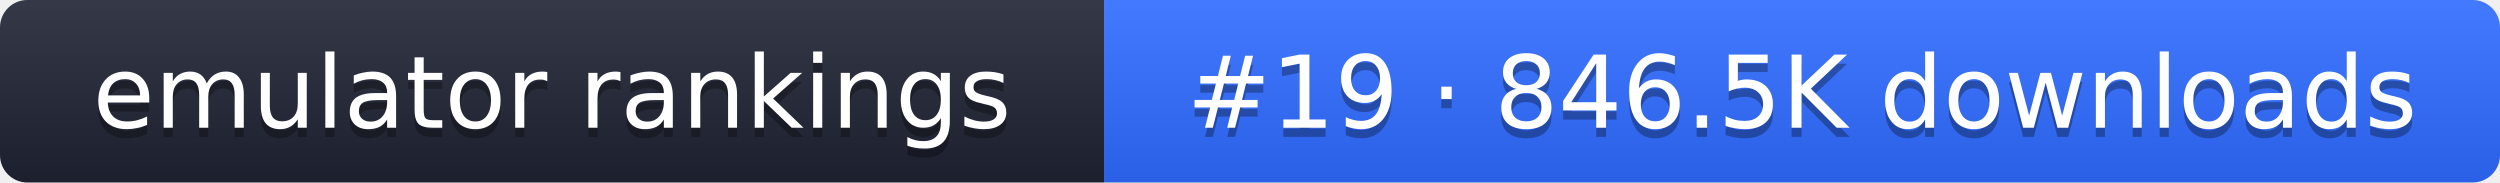
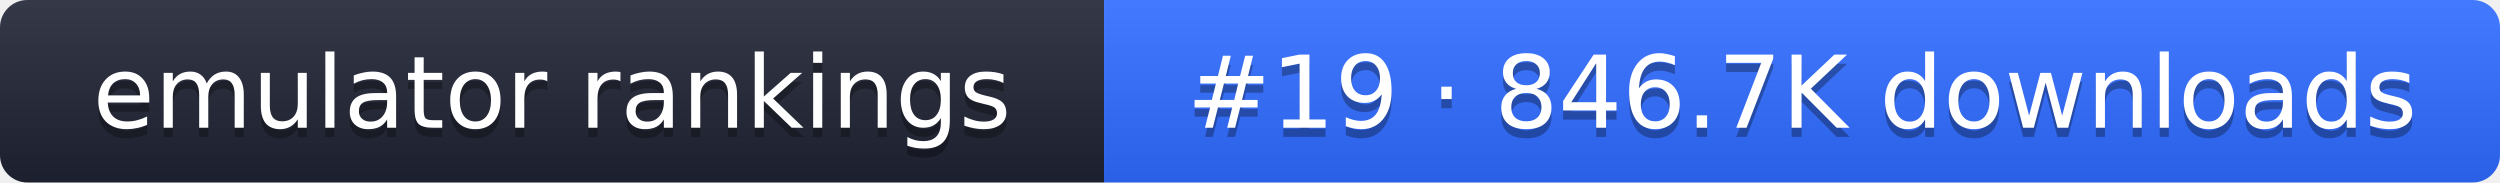
- <svg xmlns="http://www.w3.org/2000/svg" width="274" height="20" role="img" aria-label="emulator rankings: #19 · 846.5K downloads">
+ <svg xmlns="http://www.w3.org/2000/svg" width="274" height="20" role="img" aria-label="emulator rankings: #19 · 846.7K downloads">
  <linearGradient id="g" x2="0" y2="100%">
    <stop offset="0" stop-color="#fff" stop-opacity=".1" />
    <stop offset="1" stop-opacity=".1" />
  </linearGradient>
  <clipPath id="r">
    <rect width="274" height="20" rx="3" fill="#fff" />
  </clipPath>
  <g clip-path="url(#r)">
    <rect width="121" height="20" fill="#1f2433" />
    <rect x="121" width="153" height="20" fill="#2f6bff" />
    <rect width="274" height="20" fill="url(#g)" />
  </g>
  <g fill="#fff" text-anchor="middle" font-family="Verdana,DejaVu Sans,sans-serif" font-size="11">
    <text x="60.5" y="15" fill="#010101" fill-opacity=".3">emulator rankings</text>
    <text x="60.5" y="14">emulator rankings</text>
-     <text x="197.5" y="15" fill="#010101" fill-opacity=".3">#19 · 846.5K downloads</text>
-     <text x="197.5" y="14">#19 · 846.5K downloads</text>
+     <text x="197.5" y="15" fill="#010101" fill-opacity=".3">#19 · 846.7K downloads</text>
+     <text x="197.5" y="14">#19 · 846.7K downloads</text>
  </g>
</svg>
